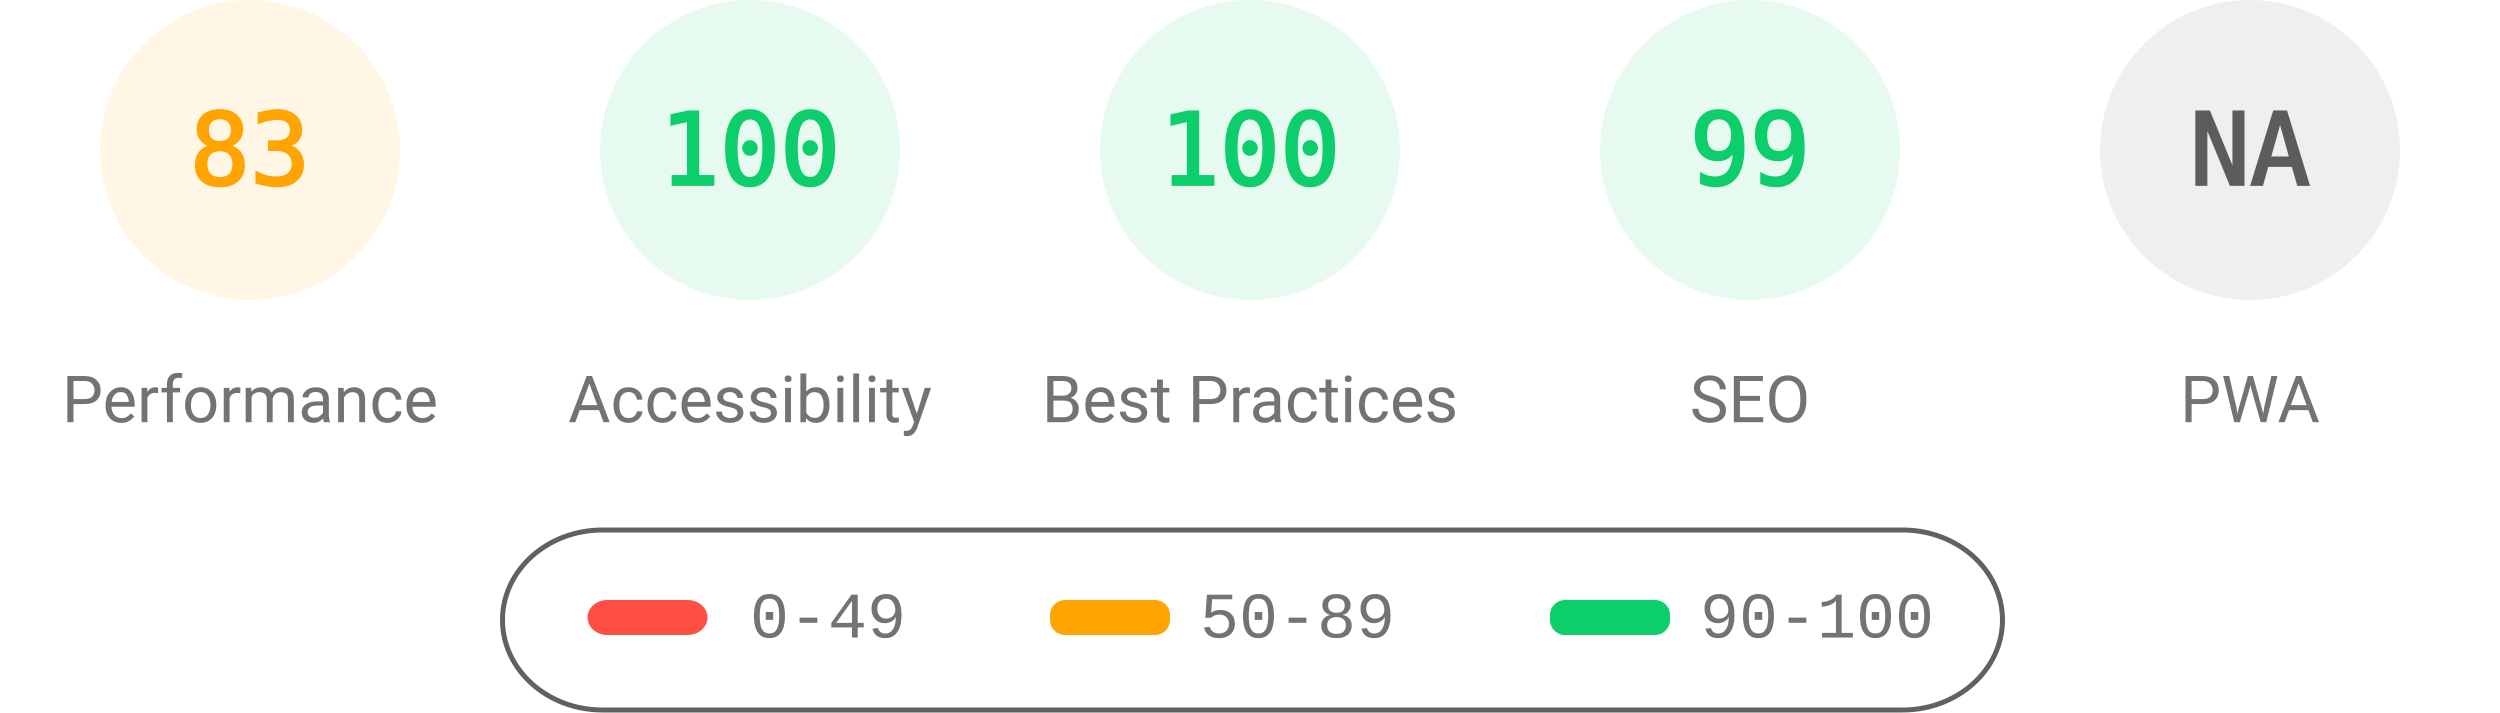
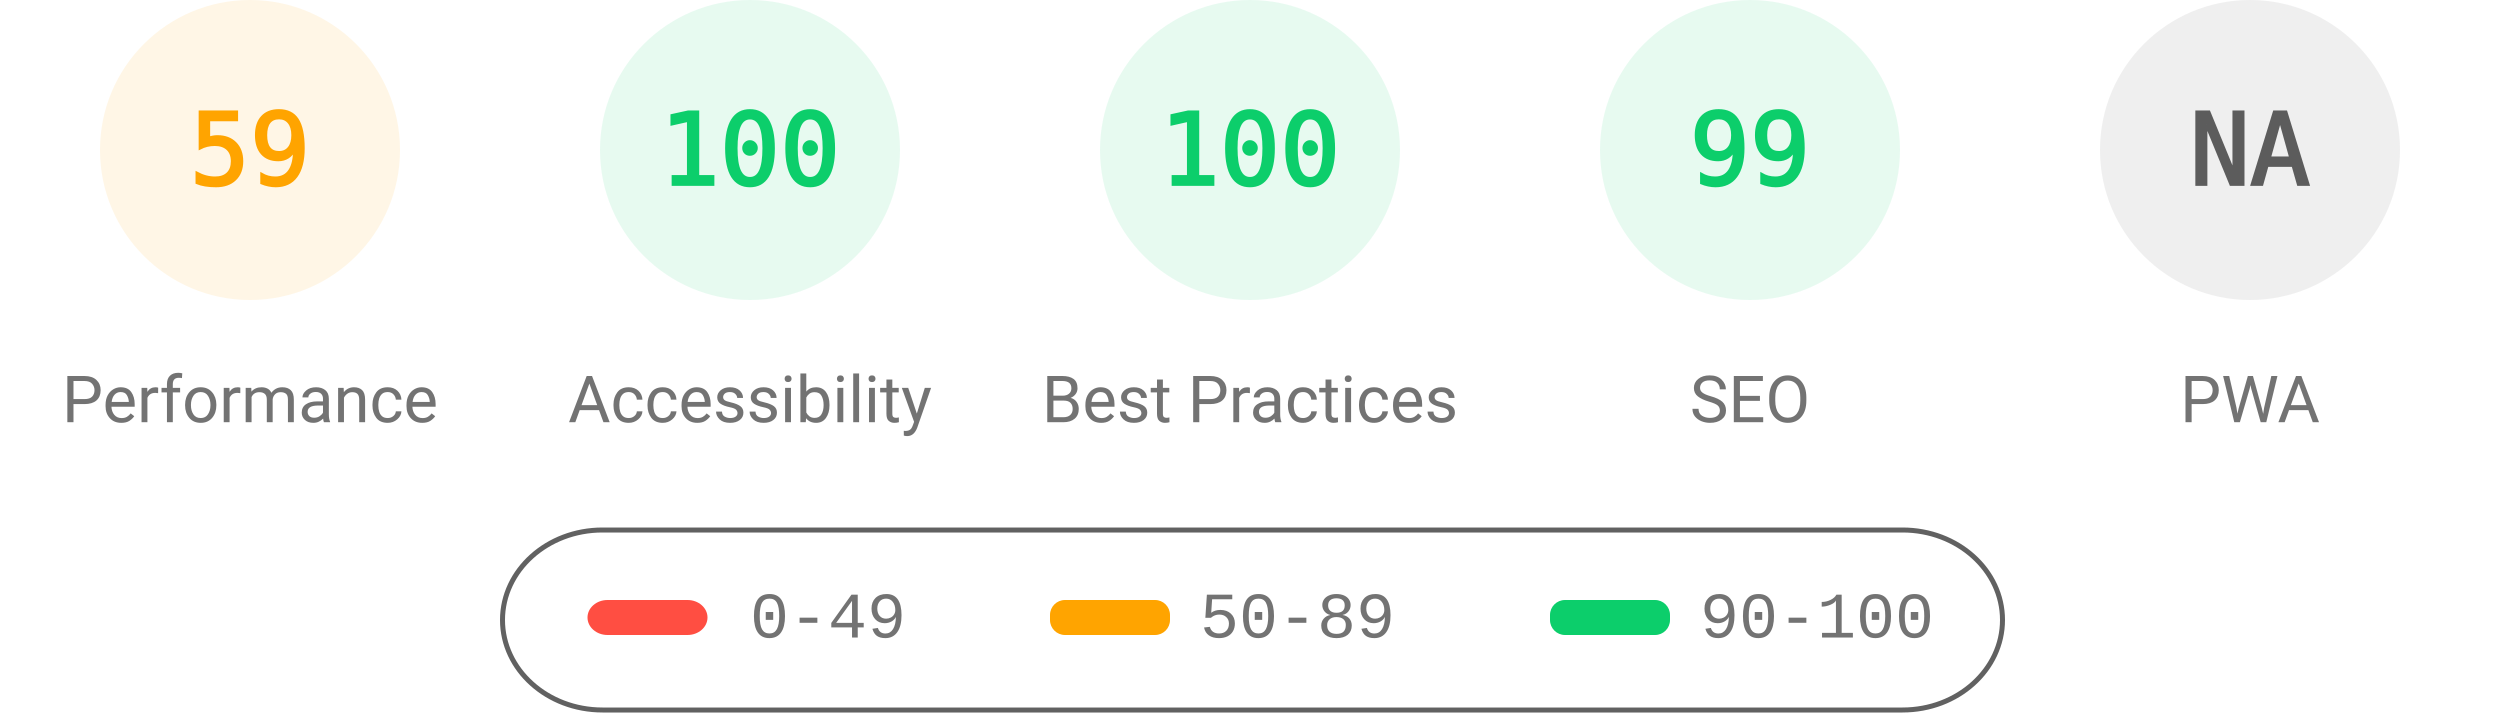
<svg xmlns="http://www.w3.org/2000/svg" fill="none" width="1000" height="285">
  <style>.gauge-base{opacity:.1}.gauge-arc{fill:none;animation-delay:250ms;stroke-linecap:round;transform:rotate(-90deg);transform-origin:100px 60px;animation:load-gauge 1s ease forwards}.guage-text{font-size:40px;font-family:monospace;text-align:center}.guage-red{color:#ff4e42;fill:#ff4e42;stroke:#ff4e42}.guage-orange{color:#ffa400;fill:#ffa400;stroke:#ffa400}.guage-green{color:#0cce6b;fill:#0cce6b;stroke:#0cce6b}.guage-undefined{color:#5c5c5c;fill:#5c5c5c;stroke:#5c5c5c}.guage-title{color:#737373;fill:#737373;stroke:none;font-size:26px;line-height:26px;font-family:Roboto,Halvetica,Arial,sans-serif}@keyframes load-gauge{from{stroke-dasharray:0 352.858}}</style>
  <svg class="guage-div guage-perf guage-orange" viewBox="0 0 200 200" width="200" height="200">
    <circle class="gauge-base" r="56" cx="100" cy="60" stroke-width="8" />
-     <circle class="gauge-arc guage-arc-1" r="56" cx="100" cy="60" stroke-width="8" style="stroke-dasharray:292.042,351.858" />
-     <text class="guage-text" x="100" y="60" alignment-baseline="central" dominant-baseline="central" text-anchor="middle">83</text>
+     <circle class="gauge-arc guage-arc-1" r="56" cx="100" cy="60" stroke-width="8" style="stroke-dasharray:207.596,351.858" />
+     <text class="guage-text" x="100" y="60" alignment-baseline="central" dominant-baseline="central" text-anchor="middle">59</text>
    <text class="guage-title" x="100" y="160" alignment-baseline="central" dominant-baseline="central" text-anchor="middle">Performance</text>
  </svg>
  <svg class="guage-div guage-acc guage-green" viewBox="0 0 200 200" width="200" height="200" x="200">
    <circle class="gauge-base" r="56" cx="100" cy="60" stroke-width="8" />
    <circle class="gauge-arc guage-arc-2" r="56" cx="100" cy="60" stroke-width="8" style="stroke-dasharray:351.858,351.858" />
    <text class="guage-text" x="100" y="60" alignment-baseline="central" dominant-baseline="central" text-anchor="middle">100</text>
    <text class="guage-title" x="100" y="160" alignment-baseline="central" dominant-baseline="central" text-anchor="middle">Accessibility</text>
  </svg>
  <svg class="guage-div guage-best guage-green" viewBox="0 0 200 200" width="200" height="200" x="400">
    <circle class="gauge-base" r="56" cx="100" cy="60" stroke-width="8" />
    <circle class="gauge-arc guage-arc-3" r="56" cx="100" cy="60" stroke-width="8" style="stroke-dasharray:351.858,351.858" />
    <text class="guage-text" x="100" y="60" alignment-baseline="central" dominant-baseline="central" text-anchor="middle">100</text>
    <text class="guage-title" x="100" y="160" alignment-baseline="central" dominant-baseline="central" text-anchor="middle">Best Practices</text>
  </svg>
  <svg class="guage-div guage-seo guage-green" viewBox="0 0 200 200" width="200" height="200" x="600">
    <circle class="gauge-base" r="56" cx="100" cy="60" stroke-width="8" />
    <circle class="gauge-arc guage-arc-4" r="56" cx="100" cy="60" stroke-width="8" style="stroke-dasharray:348.339,351.858" />
    <text class="guage-text" x="100" y="60" alignment-baseline="central" dominant-baseline="central" text-anchor="middle">99</text>
    <text class="guage-title" x="100" y="160" alignment-baseline="central" dominant-baseline="central" text-anchor="middle">SEO</text>
  </svg>
  <svg class="guage-div guage-pwa guage-undefined" viewBox="0 0 200 200" width="200" height="200" x="800">
    <circle class="gauge-base" r="56" cx="100" cy="60" stroke-width="8" />
    <circle class="gauge-arc guage-arc-4" r="56" cx="100" cy="60" stroke-width="8" style="stroke-dasharray:351.858,351.858" />
    <text class="guage-text" x="100" y="60" alignment-baseline="central" dominant-baseline="central" text-anchor="middle">NA</text>
    <text class="guage-title" x="100" y="160" alignment-baseline="central" dominant-baseline="central" text-anchor="middle">PWA</text>
  </svg>
  <svg width="604" height="76" x="200" y="210">
    <path fill="none" id="canvas_background" d="M-1-1h604v80H-1z" />
    <rect fill-opacity="0" stroke="#616161" stroke-width="2" rx="40" id="svg_2" height="72" width="600" y="2" x="1" fill="#000" />
    <rect stroke="#000" rx="8" id="svg_3" height="14" width="48" y="30" x="35" stroke-opacity="null" stroke-width="0" fill="#ff4e42" />
    <rect stroke="#000" rx="6" id="svg_4" height="14" width="48" y="30" x="220" stroke-opacity="null" stroke-width="0" fill="#ffa400" />
    <rect stroke="#000" rx="6" id="svg_5" height="14" width="48" y="30" x="420" stroke-opacity="null" stroke-width="0" fill="#0cce6b" />
    <text xml:space="preserve" text-anchor="start" font-family="'Courier New', Courier, monospace" font-size="26" id="svg_6" y="45" x="100" stroke-opacity="null" stroke-width="0" stroke="#000" fill="#737373">0-49</text>
    <text xml:space="preserve" text-anchor="start" font-family="'Courier New', Courier, monospace" font-size="26" id="svg_7" y="45" x="280" stroke-opacity="null" stroke-width="0" stroke="#000" fill="#737373">50-89</text>
    <text xml:space="preserve" text-anchor="start" font-family="'Courier New', Courier, monospace" font-size="26" id="svg_8" y="45" x="480" stroke-opacity="null" stroke-width="0" stroke="#000" fill="#737373">90-100</text>
  </svg>
</svg>
